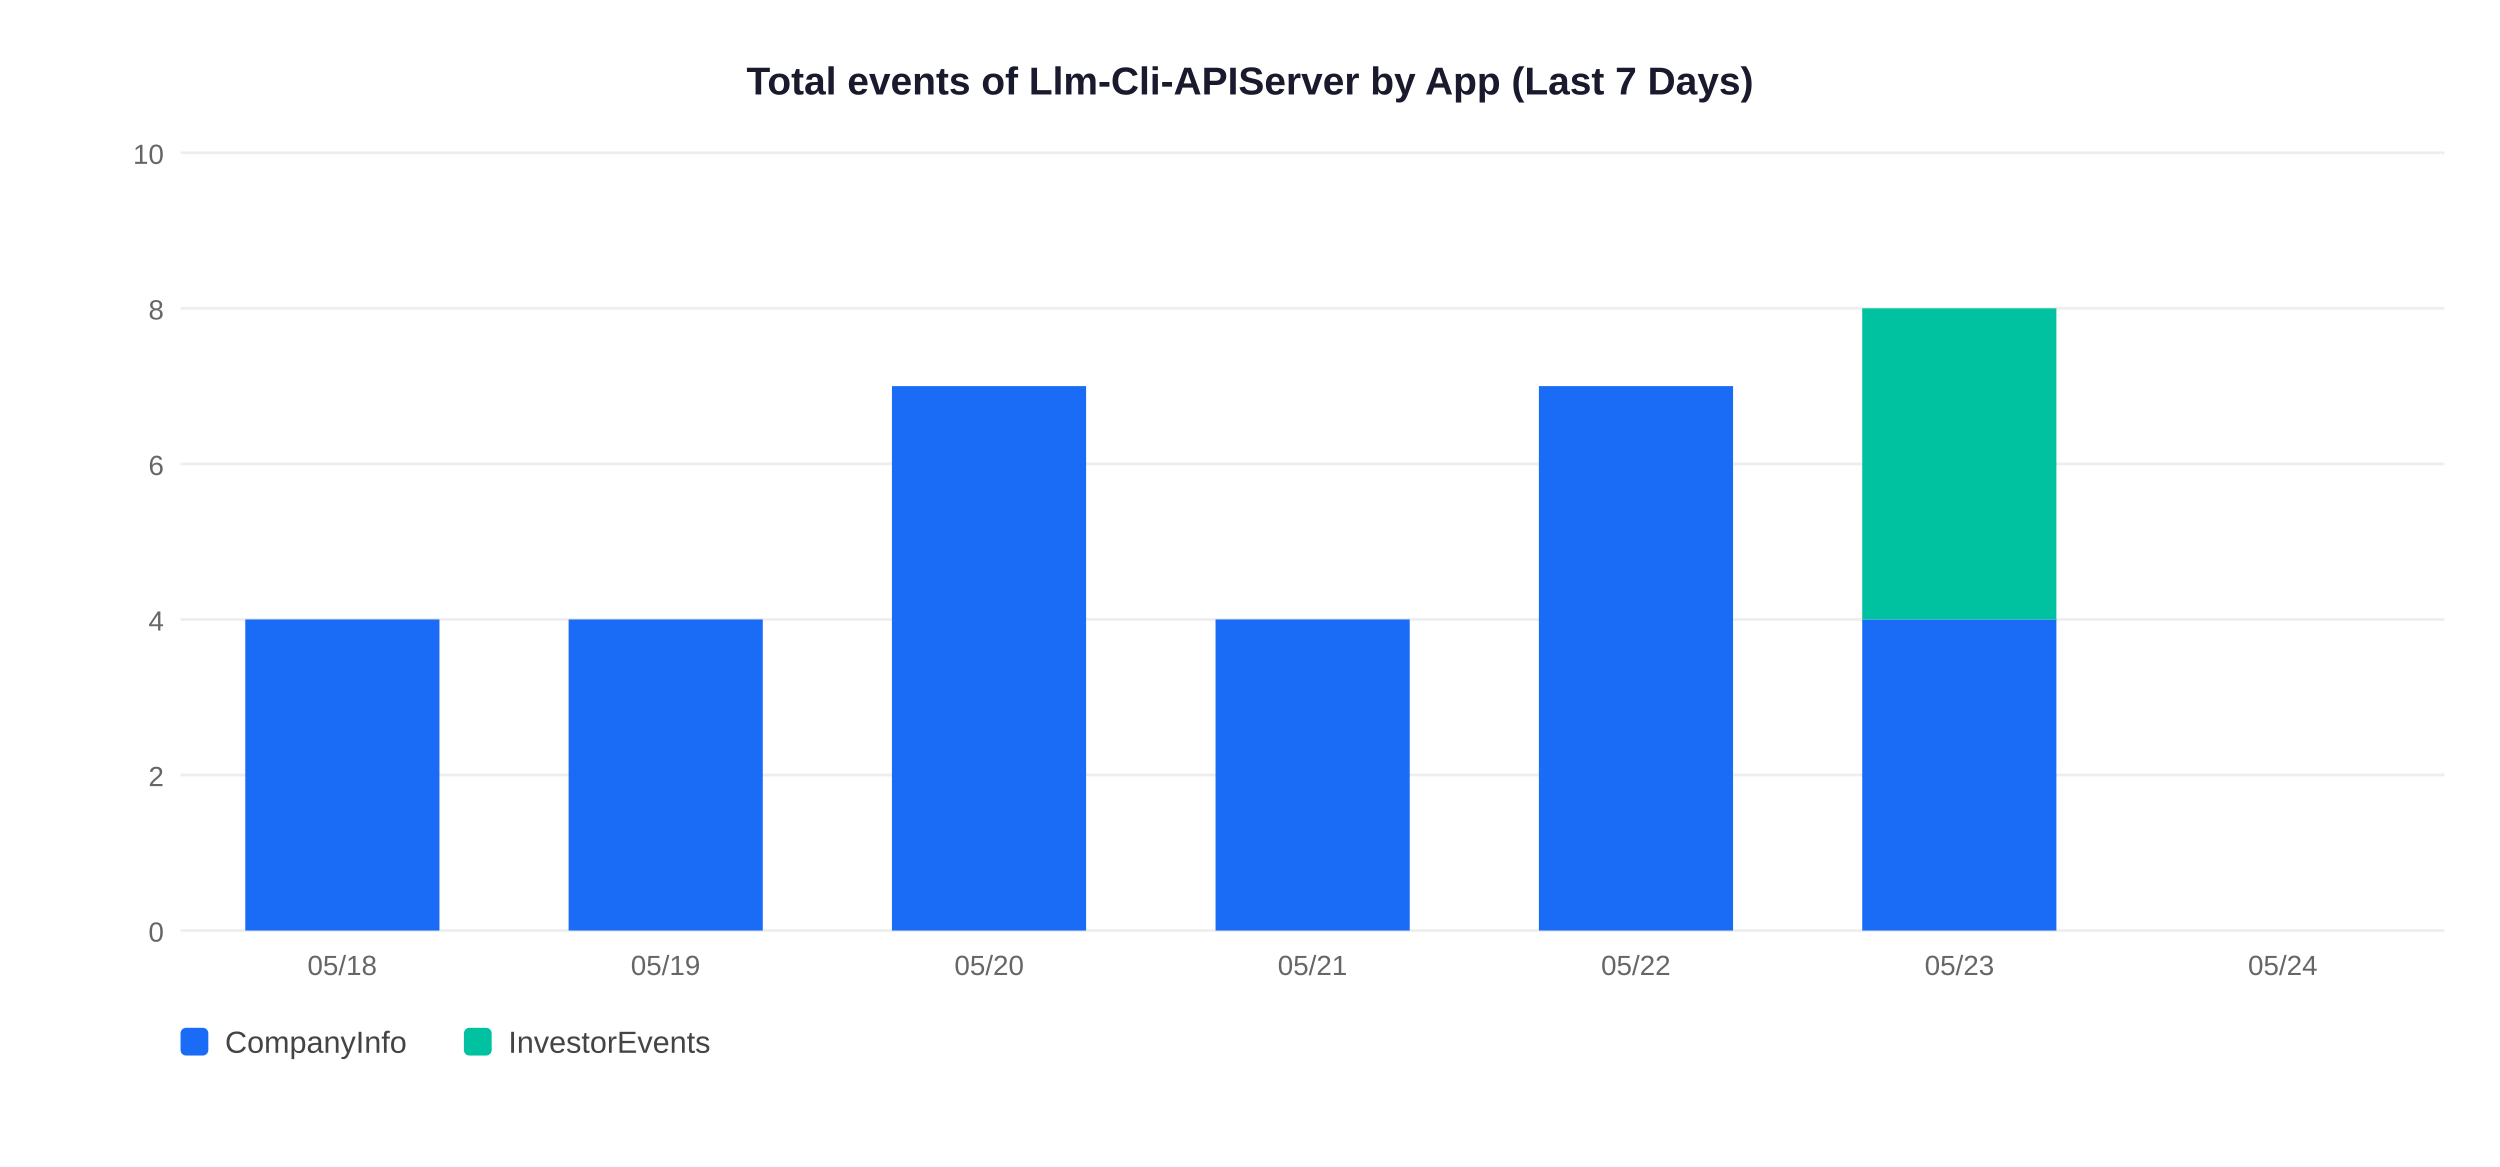
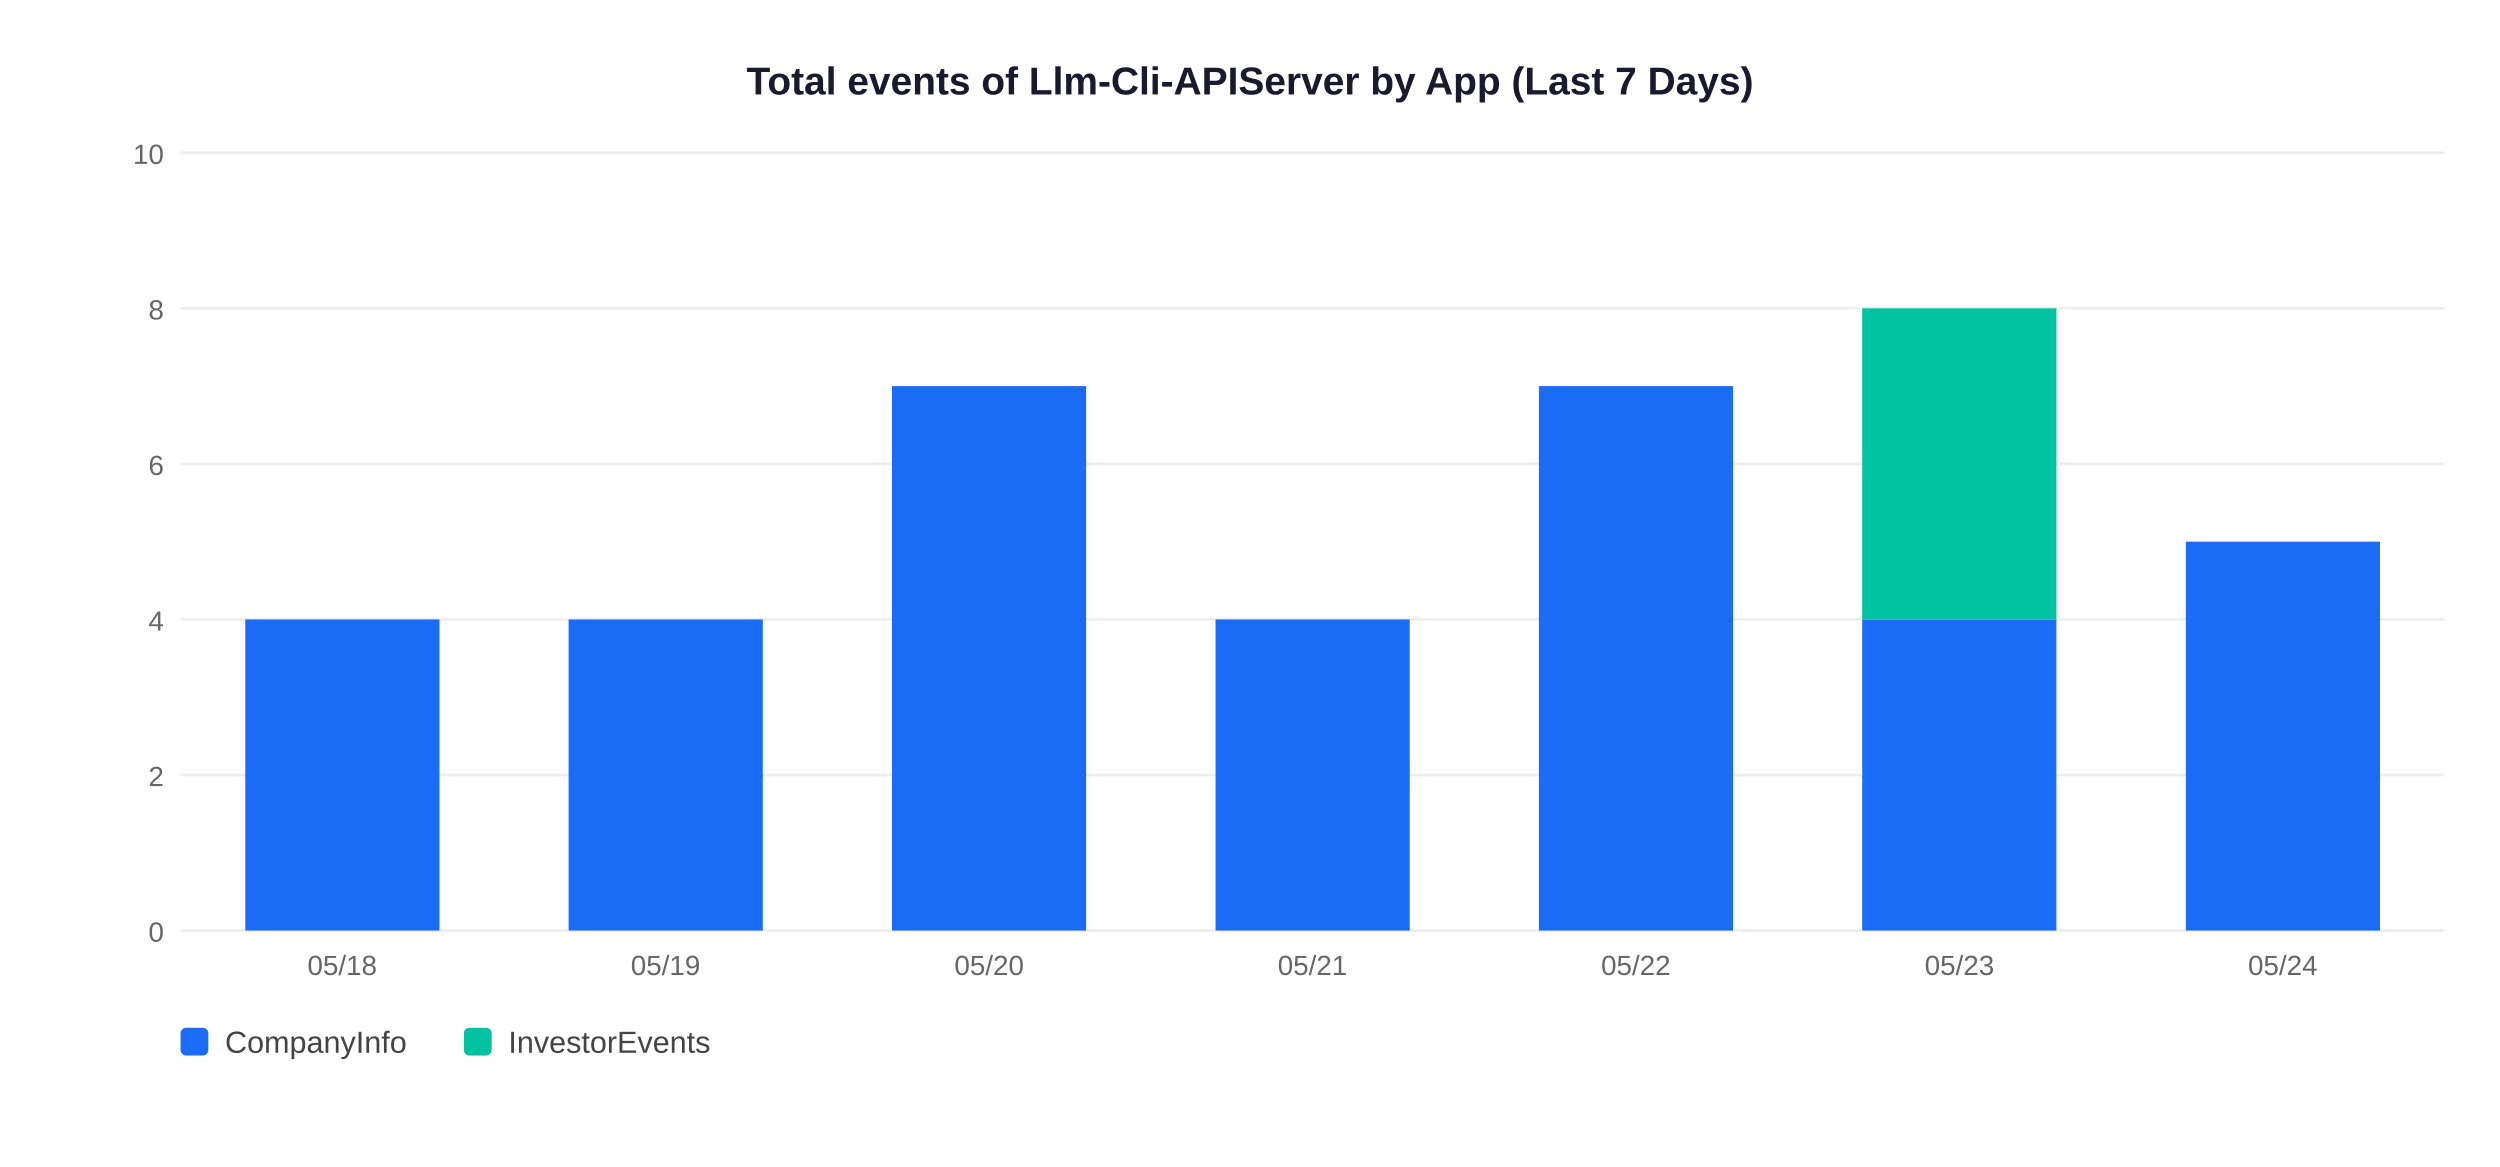
<svg xmlns="http://www.w3.org/2000/svg" width="900" height="420">
  <rect width="900" height="420" fill="white" />
  <text x="450" y="34" text-anchor="middle" font-size="14" font-weight="bold" font-family="Arial,sans-serif" fill="#1a1a2e">Total events of Llm-Cli-APIServer by App (Last 7 Days)</text>
  <line x1="65" y1="335" x2="880" y2="335" stroke="#EEEEEE" stroke-width="1" />
  <text x="59" y="339" text-anchor="end" font-size="10" font-family="Arial,sans-serif" fill="#666">0</text>
  <line x1="65" y1="279" x2="880" y2="279" stroke="#EEEEEE" stroke-width="1" />
  <text x="59" y="283" text-anchor="end" font-size="10" font-family="Arial,sans-serif" fill="#666">2</text>
  <line x1="65" y1="223" x2="880" y2="223" stroke="#EEEEEE" stroke-width="1" />
  <text x="59" y="227" text-anchor="end" font-size="10" font-family="Arial,sans-serif" fill="#666">4</text>
  <line x1="65" y1="167" x2="880" y2="167" stroke="#EEEEEE" stroke-width="1" />
  <text x="59" y="171" text-anchor="end" font-size="10" font-family="Arial,sans-serif" fill="#666">6</text>
  <line x1="65" y1="111" x2="880" y2="111" stroke="#EEEEEE" stroke-width="1" />
  <text x="59" y="115" text-anchor="end" font-size="10" font-family="Arial,sans-serif" fill="#666">8</text>
  <line x1="65" y1="55" x2="880" y2="55" stroke="#EEEEEE" stroke-width="1" />
  <text x="59" y="59" text-anchor="end" font-size="10" font-family="Arial,sans-serif" fill="#666">10</text>
  <rect x="88.3" y="223.0" width="69.9" height="112.0" fill="#1A6CF7" />
  <text x="123.2" y="351" text-anchor="middle" font-size="10" font-family="Arial,sans-serif" fill="#666">05/18</text>
  <rect x="204.7" y="223.0" width="69.9" height="112.0" fill="#1A6CF7" />
  <text x="239.6" y="351" text-anchor="middle" font-size="10" font-family="Arial,sans-serif" fill="#666">05/19</text>
  <rect x="321.1" y="139.0" width="69.9" height="196.0" fill="#1A6CF7" />
  <text x="356.1" y="351" text-anchor="middle" font-size="10" font-family="Arial,sans-serif" fill="#666">05/20</text>
  <rect x="437.6" y="223.0" width="69.9" height="112.0" fill="#1A6CF7" />
  <text x="472.5" y="351" text-anchor="middle" font-size="10" font-family="Arial,sans-serif" fill="#666">05/21</text>
  <rect x="554.0" y="139.0" width="69.9" height="196.0" fill="#1A6CF7" />
  <text x="588.9" y="351" text-anchor="middle" font-size="10" font-family="Arial,sans-serif" fill="#666">05/22</text>
  <rect x="670.4" y="223.0" width="69.9" height="112.0" fill="#1A6CF7" />
  <rect x="670.4" y="111.0" width="69.9" height="112.0" fill="#00C2A0" />
  <text x="705.4" y="351" text-anchor="middle" font-size="10" font-family="Arial,sans-serif" fill="#666">05/23</text>
+   <rect x="786.9" y="195.0" width="69.9" height="140.0" fill="#1A6CF7" />
  <text x="821.8" y="351" text-anchor="middle" font-size="10" font-family="Arial,sans-serif" fill="#666">05/24</text>
  <rect x="65" y="370" width="10" height="10" rx="2" fill="#1A6CF7" />
  <text x="81" y="379" font-size="11" font-family="Arial,sans-serif" fill="#444">CompanyInfo</text>
  <rect x="167" y="370" width="10" height="10" rx="2" fill="#00C2A0" />
  <text x="183" y="379" font-size="11" font-family="Arial,sans-serif" fill="#444">InvestorEvents</text>
</svg>
